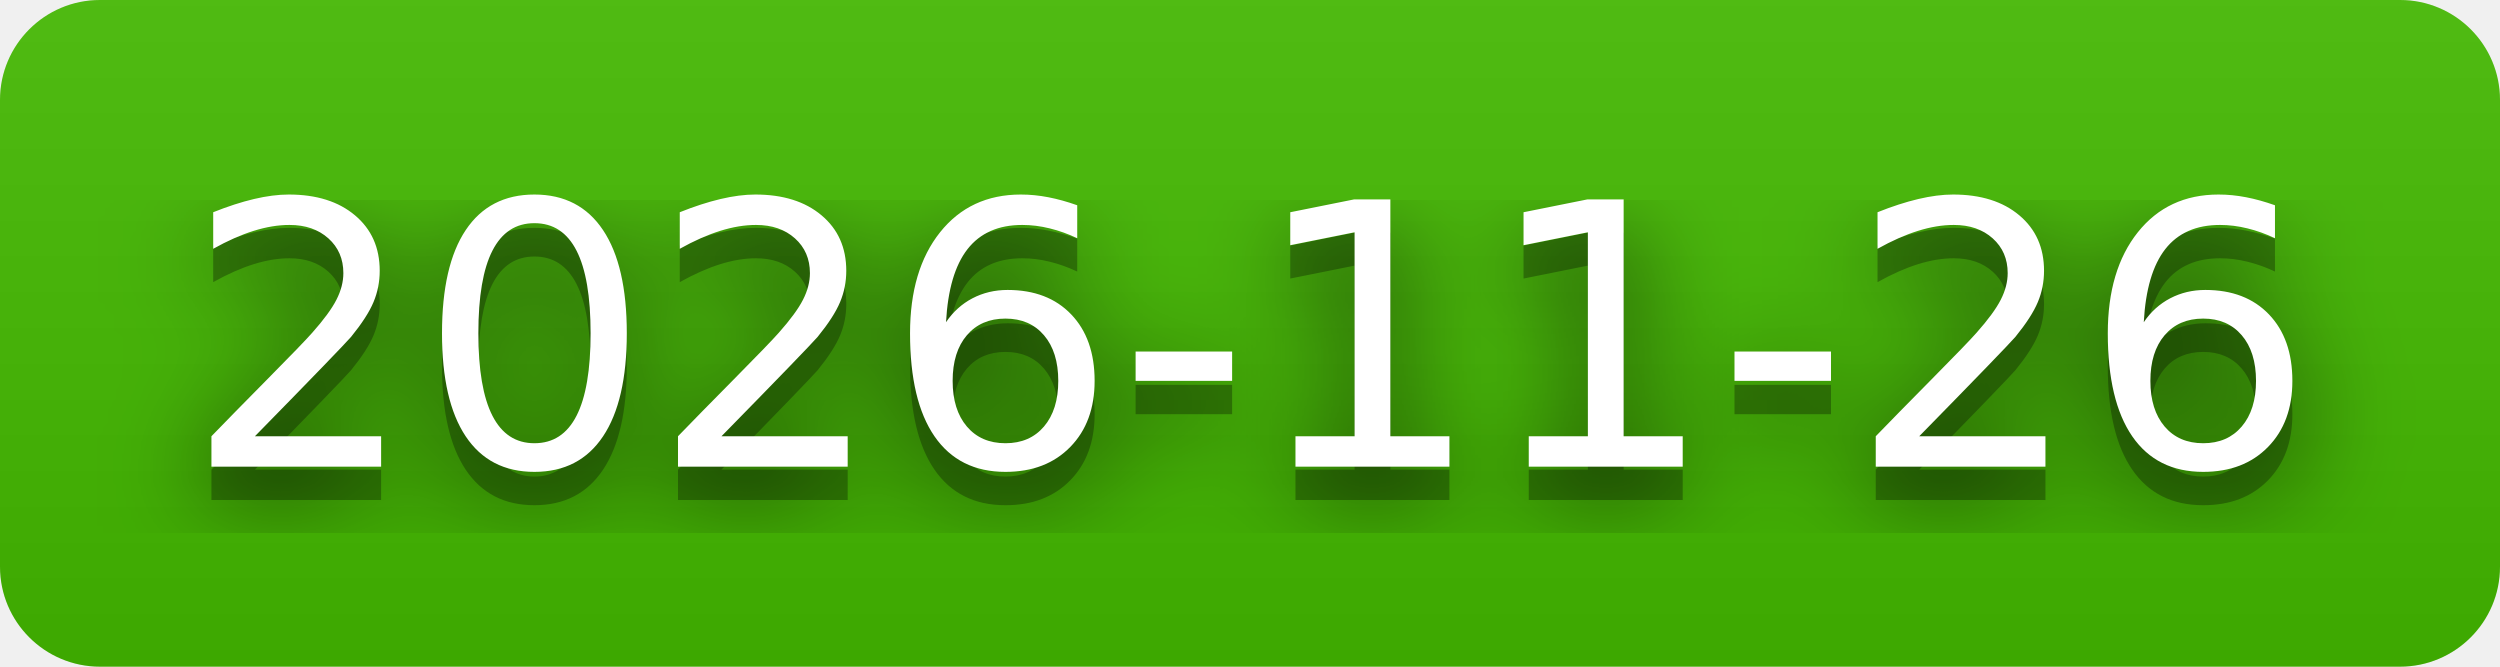
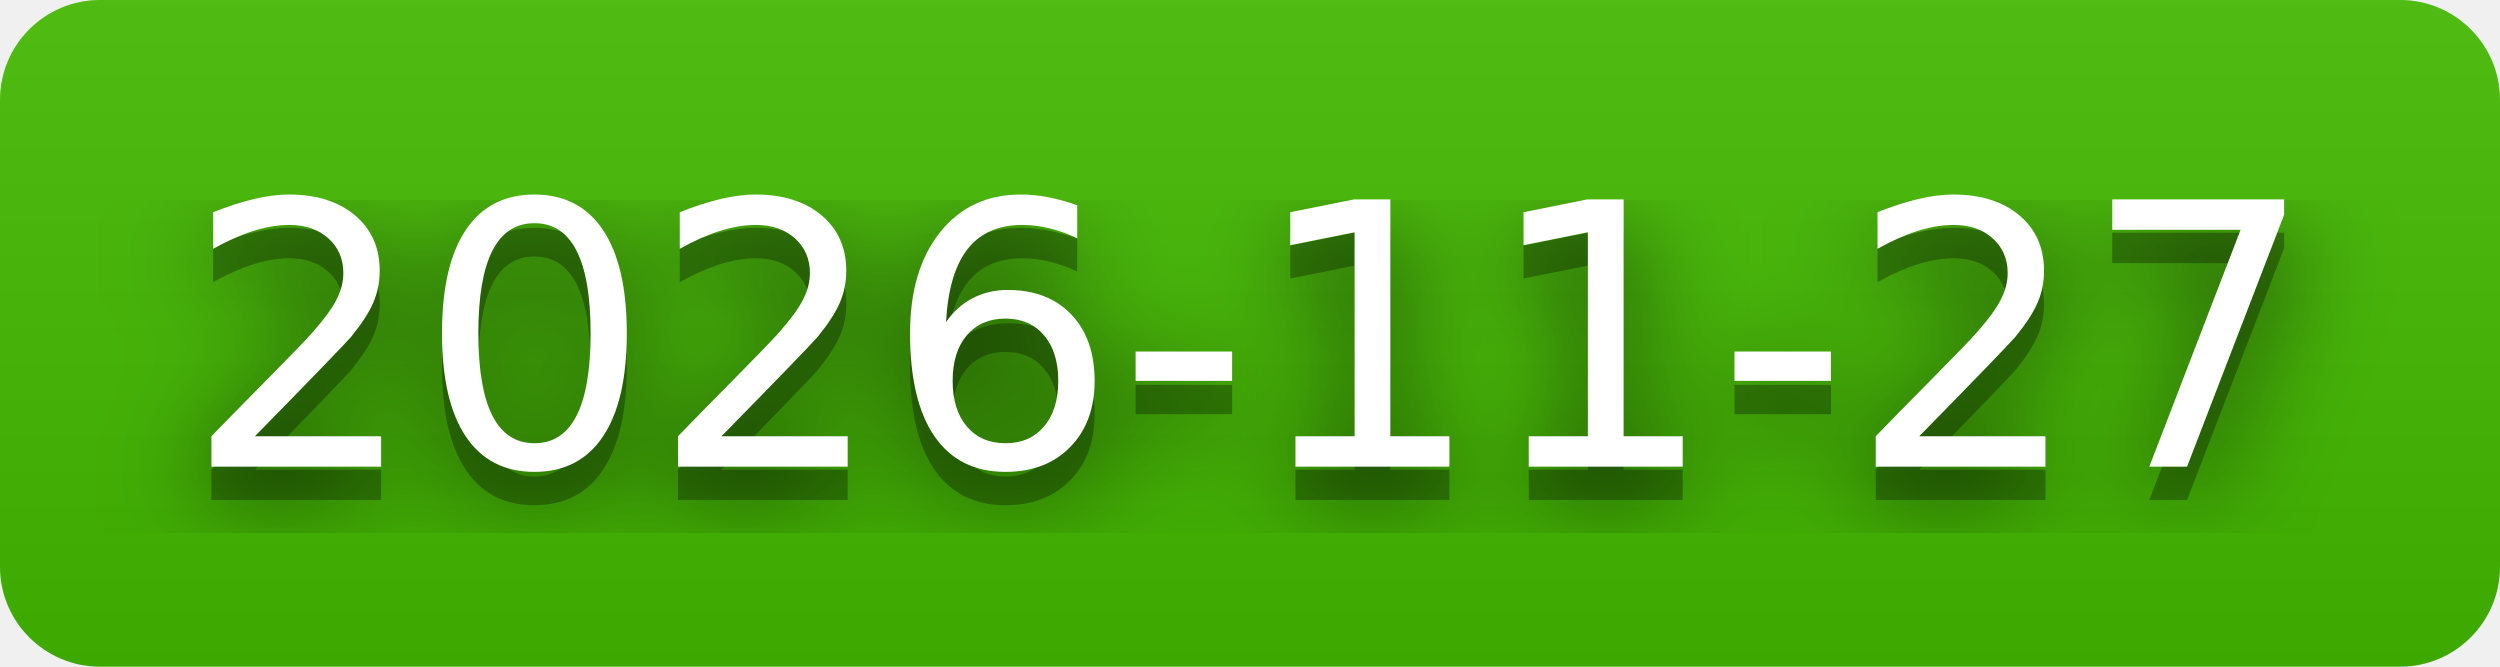
- <svg xmlns="http://www.w3.org/2000/svg" width="75" height="20" role="img" aria-label="2026-11-26">
+ <svg xmlns="http://www.w3.org/2000/svg" width="75" height="20" role="img" aria-label="2026-11-27">
  <filter id="blur">
    <feGaussianBlur stdDeviation="16" />
  </filter>
  <linearGradient id="s" x2="0" y2="100%">
    <stop offset="0" stop-color="#bbb" stop-opacity=".1" />
    <stop offset="1" stop-opacity=".1" />
  </linearGradient>
  <clipPath id="r">
    <rect width="75" height="20" rx="3" />
  </clipPath>
  <g clip-path="url(#r)">
    <rect width="0" height="20" fill="#4b0" />
    <rect x="0" width="75" height="20" fill="#4b0" />
    <rect width="75" height="20" fill="url(#s)" />
  </g>
  <g fill="#fff" text-anchor="middle" font-family="Verdana,Geneva,DejaVu Sans,sans-serif" text-rendering="geometricPrecision" font-size="110">
    <g transform="scale(.1)">
      <g aria-hidden="true" fill="#010101">
-         <text x="375" y="150" fill-opacity=".8" filter="url(#blur)" textLength="650">2026-11-26</text>
-         <text x="375" y="150" fill-opacity=".3" textLength="650">2026-11-26</text>
+         <text x="375" y="150" fill-opacity=".8" filter="url(#blur)" textLength="650">2026-11-27</text>
+         <text x="375" y="150" fill-opacity=".3" textLength="650">2026-11-27</text>
      </g>
-       <text x="375" y="140" textLength="650">2026-11-26</text>
+       <text x="375" y="140" textLength="650">2026-11-27</text>
    </g>
  </g>
</svg>
